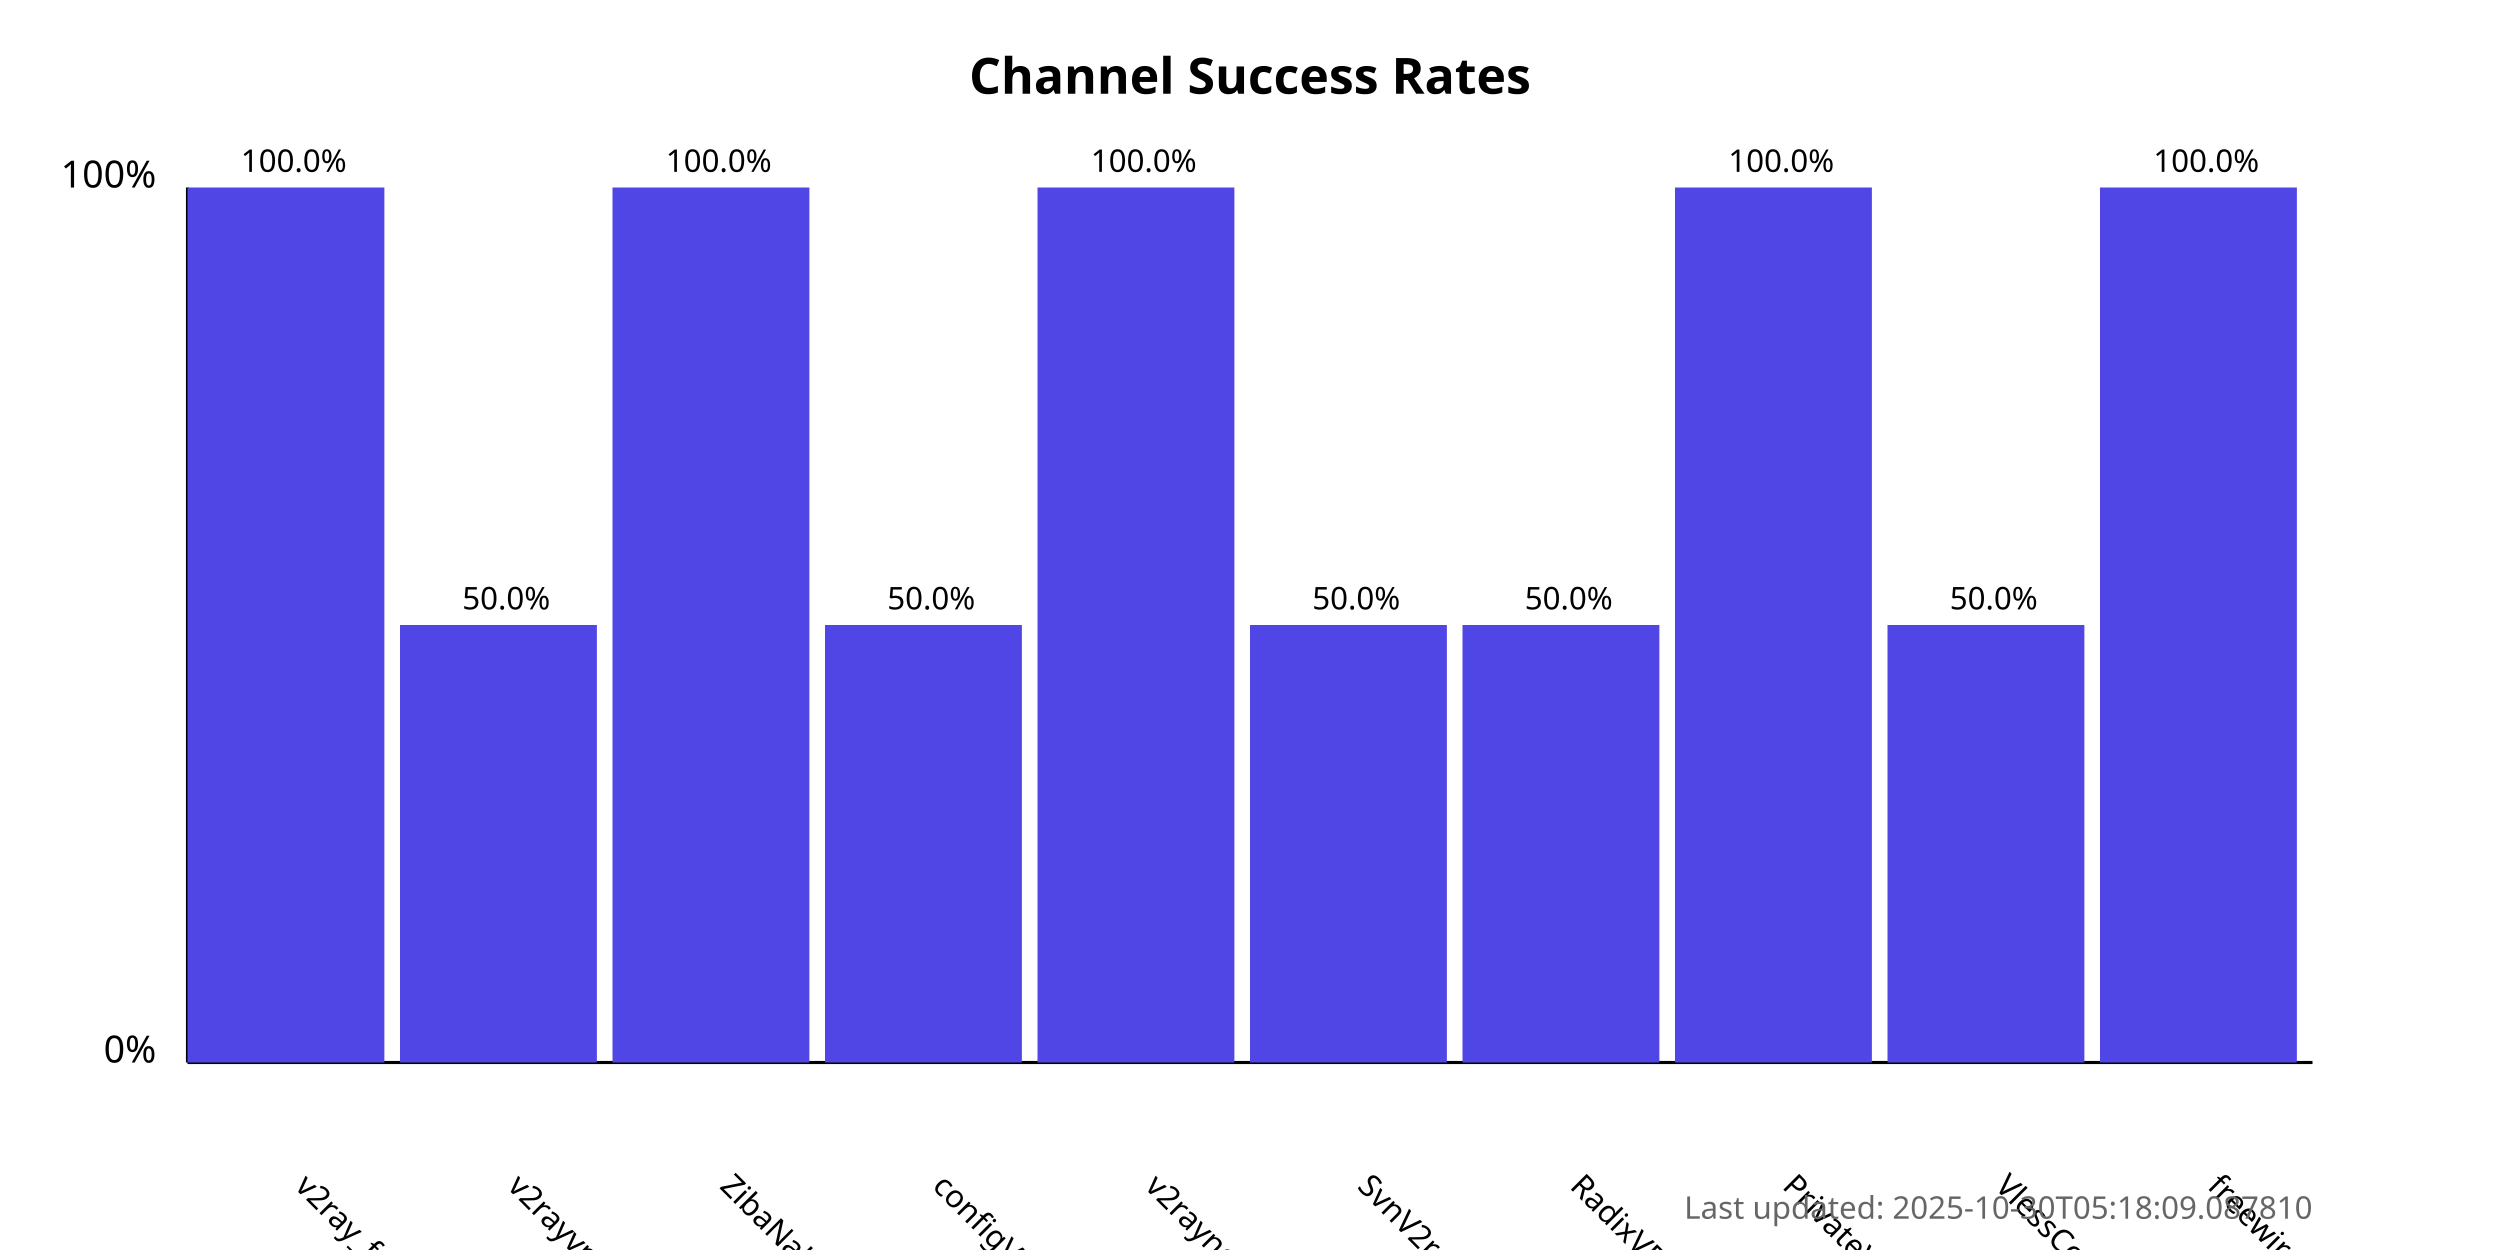
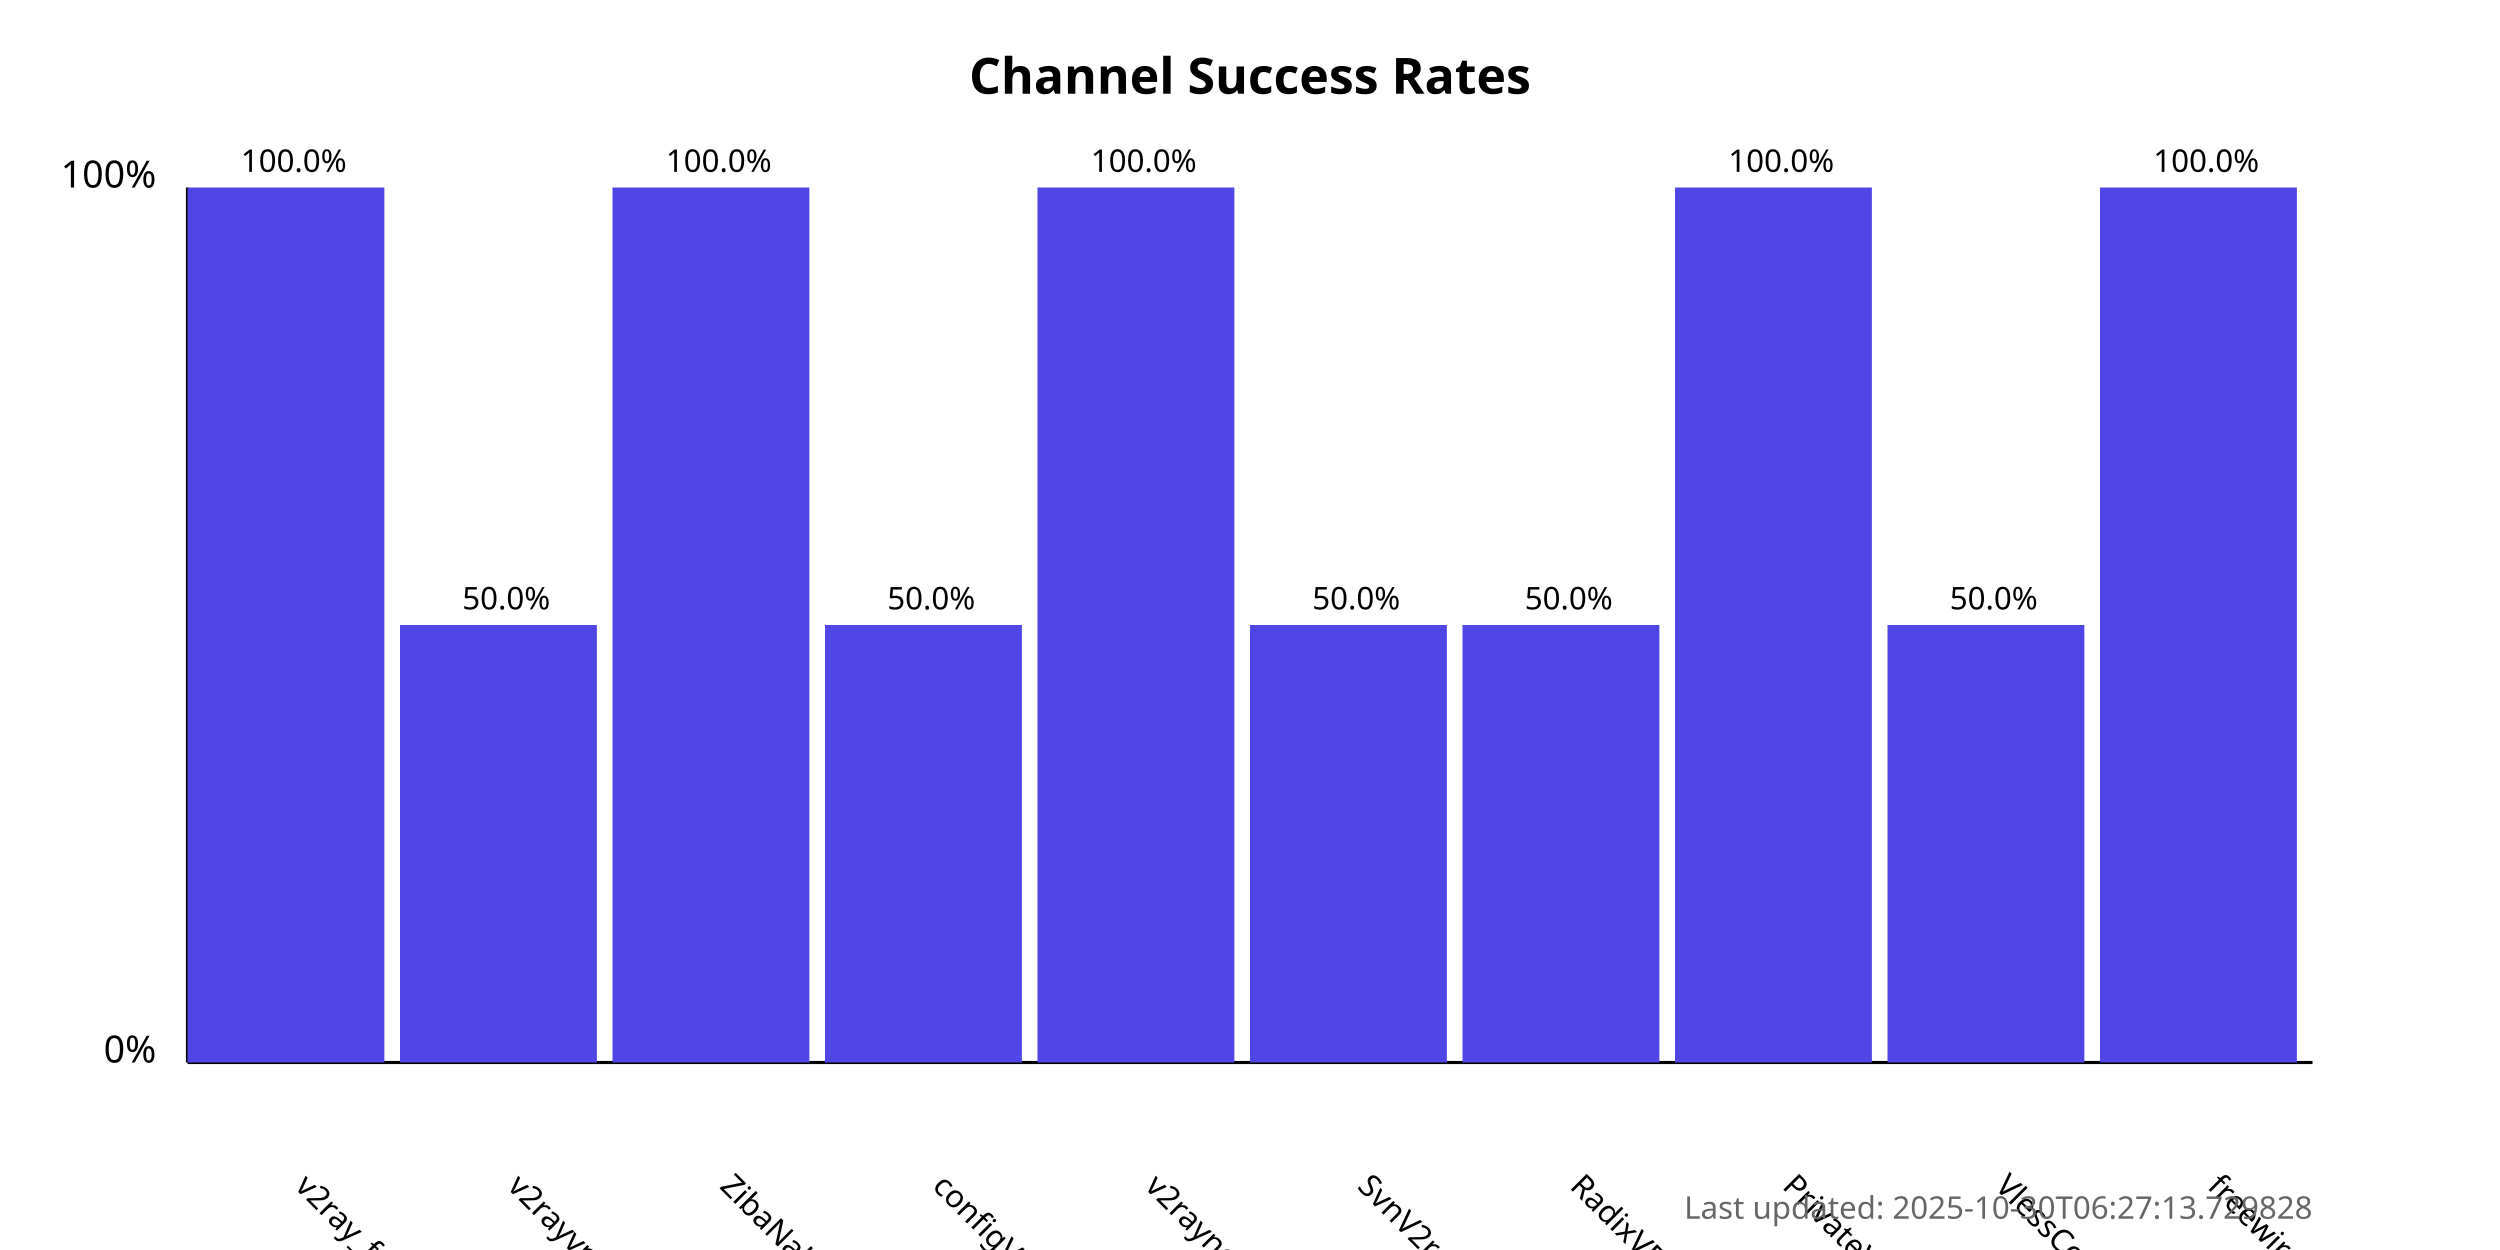
<svg xmlns="http://www.w3.org/2000/svg" width="800" height="400">
  <style>
            .chart-title { font: bold 16px sans-serif; }
            .axis-label { font: 12px sans-serif; }
            .tick-label { font: 10px sans-serif; }
            .bar { fill: #4f46e5; }
            .bar:hover { fill: #6366f1; }
            .timestamp { font: 10px sans-serif; fill: #666; }
        </style>
  <text x="400.0" y="30" text-anchor="middle" class="chart-title">
            Channel Success Rates
        </text>
  <line x1="60" y1="340" x2="60" y2="60" stroke="black" stroke-width="1" />
  <line x1="60" y1="340" x2="740" y2="340" stroke="black" stroke-width="1" />
  <text x="50" y="340" text-anchor="end" class="axis-label">0%</text>
  <text x="50" y="60" text-anchor="end" class="axis-label">100%</text>
  <g>
    <rect x="60" y="60.0" width="63.0" height="280.0" class="bar" />
    <text x="94.0" y="380" transform="rotate(45, 94.0, 380)" text-anchor="start" class="tick-label">
                v2ray_free_conf
            </text>
    <text x="94.0" y="55.0" text-anchor="middle" class="tick-label">
                100.0%
            </text>
  </g>
  <g>
    <rect x="128.0" y="200.0" width="63.0" height="140.0" class="bar" />
    <text x="162.0" y="380" transform="rotate(45, 162.0, 380)" text-anchor="start" class="tick-label">
                v2rayvpno
            </text>
    <text x="162.0" y="195.0" text-anchor="middle" class="tick-label">
                50.0%
            </text>
  </g>
  <g>
    <rect x="196.0" y="60.0" width="63.0" height="280.0" class="bar" />
    <text x="230.0" y="380" transform="rotate(45, 230.0, 380)" text-anchor="start" class="tick-label">
                ZibaNabz
            </text>
    <text x="230.0" y="55.0" text-anchor="middle" class="tick-label">
                100.0%
            </text>
  </g>
  <g>
    <rect x="264.0" y="200.0" width="63.0" height="140.0" class="bar" />
    <text x="298.0" y="380" transform="rotate(45, 298.0, 380)" text-anchor="start" class="tick-label">
                configV2rayForFree
            </text>
    <text x="298.0" y="195.0" text-anchor="middle" class="tick-label">
                50.0%
            </text>
  </g>
  <g>
    <rect x="332.0" y="60.0" width="63.0" height="280.0" class="bar" />
    <text x="366.0" y="380" transform="rotate(45, 366.0, 380)" text-anchor="start" class="tick-label">
                v2rayngvpn
            </text>
    <text x="366.0" y="55.0" text-anchor="middle" class="tick-label">
                100.0%
            </text>
  </g>
  <g>
    <rect x="400.0" y="200.0" width="63.0" height="140.0" class="bar" />
    <text x="434.0" y="380" transform="rotate(45, 434.0, 380)" text-anchor="start" class="tick-label">
                SvnV2ray
            </text>
    <text x="434.0" y="195.0" text-anchor="middle" class="tick-label">
                50.0%
            </text>
  </g>
  <g>
    <rect x="468.0" y="200.0" width="63.0" height="140.0" class="bar" />
    <text x="502.0" y="380" transform="rotate(45, 502.0, 380)" text-anchor="start" class="tick-label">
                RadixVPN
            </text>
    <text x="502.0" y="195.0" text-anchor="middle" class="tick-label">
                50.0%
            </text>
  </g>
  <g>
    <rect x="536.0" y="60.0" width="63.0" height="280.0" class="bar" />
    <text x="570.0" y="380" transform="rotate(45, 570.0, 380)" text-anchor="start" class="tick-label">
                PrivateVPNs
            </text>
    <text x="570.0" y="55.0" text-anchor="middle" class="tick-label">
                100.0%
            </text>
  </g>
  <g>
    <rect x="604.0" y="200.0" width="63.0" height="140.0" class="bar" />
    <text x="638.0" y="380" transform="rotate(45, 638.0, 380)" text-anchor="start" class="tick-label">
                VlessConfig
            </text>
    <text x="638.0" y="195.0" text-anchor="middle" class="tick-label">
                50.0%
            </text>
  </g>
  <g>
    <rect x="672.0" y="60.0" width="63.0" height="280.0" class="bar" />
    <text x="706.0" y="380" transform="rotate(45, 706.0, 380)" text-anchor="start" class="tick-label">
                freewireguard
            </text>
    <text x="706.0" y="55.0" text-anchor="middle" class="tick-label">
                100.0%
            </text>
  </g>
  <text x="740" y="390" text-anchor="end" class="timestamp">
-             Last updated: 2025-10-30T05:18:09.087810
+             Last updated: 2025-10-30T06:27:13.729828
        </text>
</svg>
